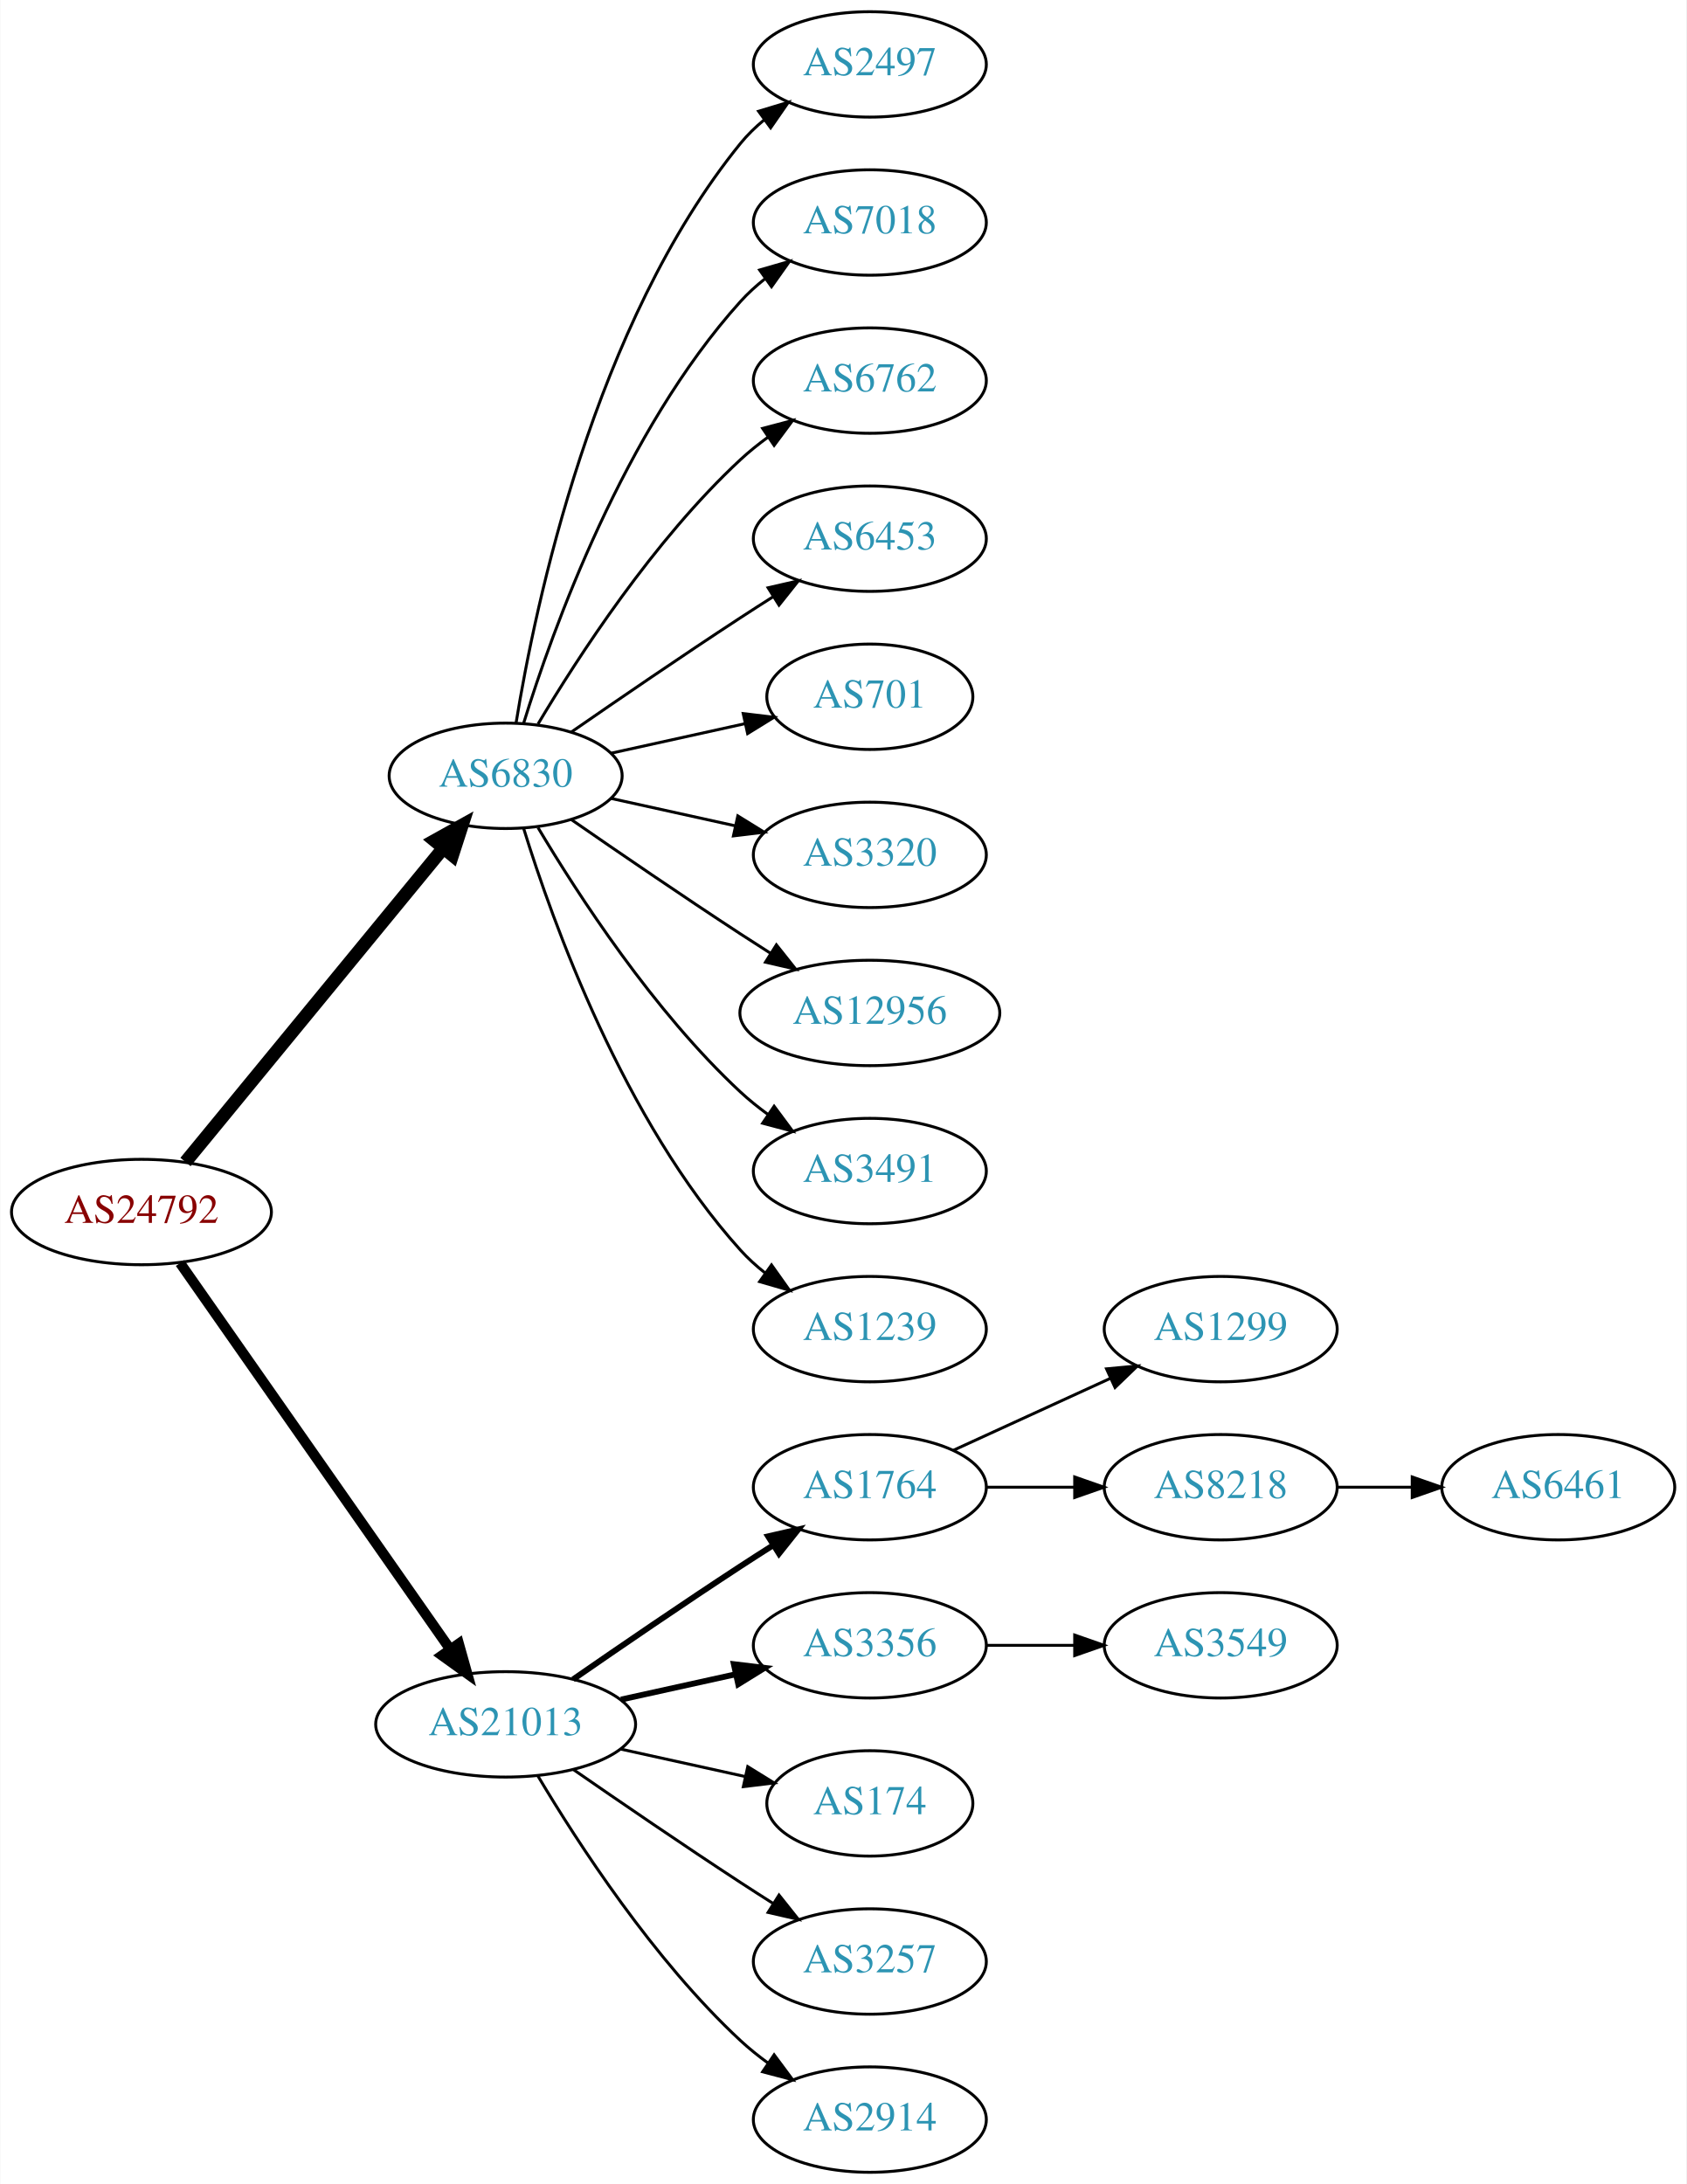
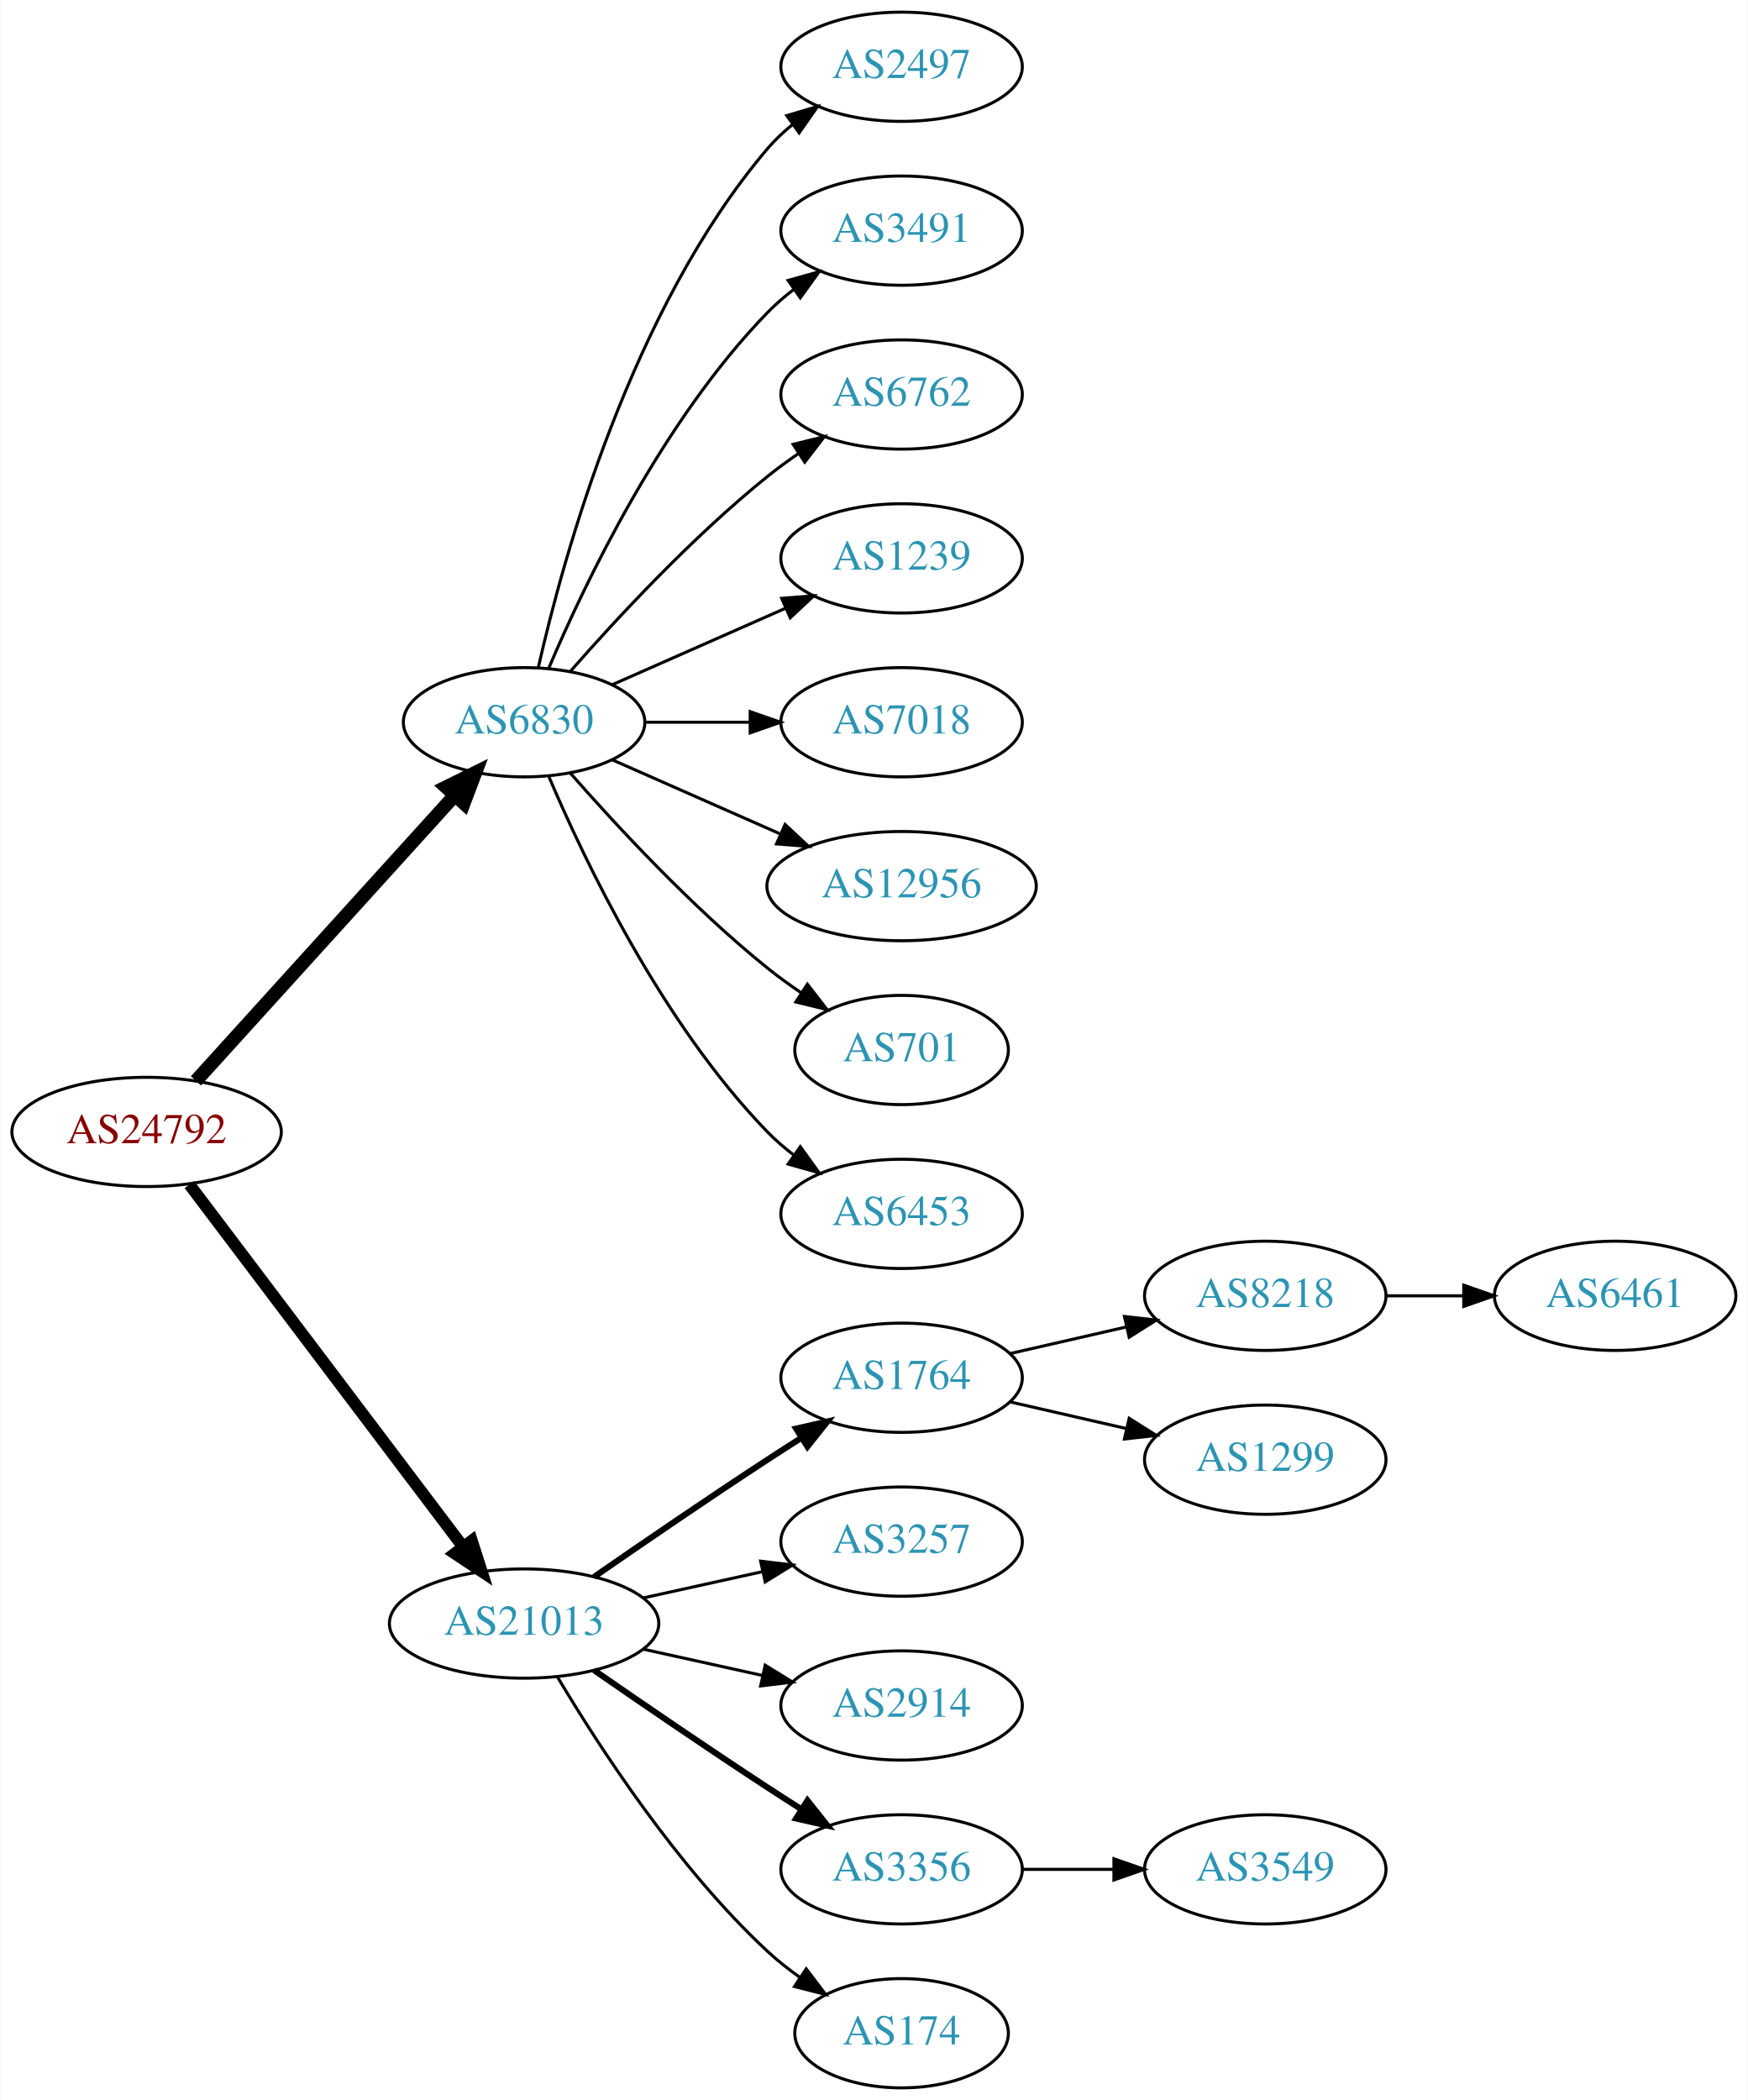
- <svg xmlns="http://www.w3.org/2000/svg" xmlns:xlink="http://www.w3.org/1999/xlink" width="576pt" height="746pt" viewBox="0.00 0.00 575.76 746.00">
-   <g id="graph0" class="graph" transform="scale(1 1) rotate(0) translate(4 742)">
-     <polygon fill="white" stroke="none" points="-4,4 -4,-742 571.762,-742 571.762,4 -4,4" />
+ <svg xmlns="http://www.w3.org/2000/svg" xmlns:xlink="http://www.w3.org/1999/xlink" width="576pt" height="692pt" viewBox="0.00 0.00 575.76 692.00">
+   <g id="graph0" class="graph" transform="scale(1 1) rotate(0) translate(4 688)">
+     <polygon fill="white" stroke="none" points="-4,4 -4,-688 571.762,-688 571.762,4 -4,4" />
    <g id="node1" class="node">
      <g id="a_node1">
        <a xlink:href="/asn/24792" xlink:title="AS24792 ~ KITZNET-AS [AT]">
-           <ellipse fill="#ffffff" stroke="black" cx="44.196" cy="-328" rx="44.393" ry="18" />
-           <text text-anchor="middle" x="44.196" y="-324.3" font-family="Times,serif" font-size="14.00" fill="#880000">AS24792</text>
+           <ellipse fill="#ffffff" stroke="black" cx="44.196" cy="-315" rx="44.393" ry="18" />
+           <text text-anchor="middle" x="44.196" y="-311.3" font-family="Times,serif" font-size="14.00" fill="#880000">AS24792</text>
        </a>
      </g>
    </g>
    <g id="node2" class="node">
      <g id="a_node2">
-         <a xlink:href="/asn/6830" xlink:title="AS6830 ~ LGI-UPC [AT]">
-           <ellipse fill="#ffffff" stroke="black" cx="168.588" cy="-477" rx="39.794" ry="18" />
-           <text text-anchor="middle" x="168.588" y="-473.3" font-family="Times,serif" font-size="14.00" fill="#2c94b3">AS6830</text>
+         <a xlink:href="/asn/6830" xlink:title="AS6830 ~ LibertyGlobal [AT]">
+           <ellipse fill="#ffffff" stroke="black" cx="168.588" cy="-450" rx="39.794" ry="18" />
+           <text text-anchor="middle" x="168.588" y="-446.3" font-family="Times,serif" font-size="14.00" fill="#2c94b3">AS6830</text>
        </a>
      </g>
    </g>
    <g id="edge1" class="edge">
-       <path fill="none" stroke="black" stroke-width="4.5" d="M59.236,-345.092C80.816,-371.364 122.247,-421.802 147.155,-452.125" />
-       <polygon fill="black" stroke="black" stroke-width="4.5" points="144.322,-454.879 153.712,-460.107 150.407,-449.881 144.322,-454.879" />
+       <path fill="none" stroke="black" stroke-width="4.5" d="M60.45,-331.825C81.913,-355.499 121.144,-398.771 145.711,-425.87" />
+       <polygon fill="black" stroke="black" stroke-width="4.5" points="142.893,-428.623 152.527,-433.387 148.727,-423.334 142.893,-428.623" />
    </g>
    <g id="node3" class="node">
      <g id="a_node3">
        <a xlink:href="/asn/21013" xlink:title="AS21013 ~ Wels, AT [AT]">
          <ellipse fill="#ffffff" stroke="black" cx="168.588" cy="-153" rx="44.393" ry="18" />
          <text text-anchor="middle" x="168.588" y="-149.3" font-family="Times,serif" font-size="14.00" fill="#2c94b3">AS21013</text>
        </a>
      </g>
    </g>
    <g id="edge2" class="edge">
-       <path fill="none" stroke="black" stroke-width="3.5" d="M57.379,-310.581C79.006,-279.657 124.204,-215.033 149.483,-178.887" />
-       <polygon fill="black" stroke="black" stroke-width="3.5" points="152.591,-180.55 155.455,-170.349 146.855,-176.538 152.591,-180.55" />
+       <path fill="none" stroke="black" stroke-width="3.938" d="M58.294,-297.663C79.919,-269.04 123.19,-211.767 148.312,-178.514" />
+       <polygon fill="black" stroke="black" stroke-width="3.938" points="151.349,-180.301 154.584,-170.212 145.764,-176.081 151.349,-180.301" />
    </g>
    <g id="node4" class="node">
      <g id="a_node4">
        <a xlink:href="/asn/2497" xlink:title="AS2497 ~ Internet Initiative Japan Inc. [JP]">
-           <ellipse fill="#ffffff" stroke="black" cx="292.98" cy="-720" rx="39.794" ry="18" />
-           <text text-anchor="middle" x="292.98" y="-716.3" font-family="Times,serif" font-size="14.00" fill="#2c94b3">AS2497</text>
+           <ellipse fill="#ffffff" stroke="black" cx="292.98" cy="-666" rx="39.794" ry="18" />
+           <text text-anchor="middle" x="292.98" y="-662.3" font-family="Times,serif" font-size="14.00" fill="#2c94b3">AS2497</text>
        </a>
      </g>
    </g>
    <g id="edge3" class="edge">
-       <path fill="none" stroke="black" d="M172.169,-495.178C178.624,-534.997 198.695,-631.286 248.784,-693 251.153,-695.918 253.926,-698.612 256.903,-701.075" />
-       <polygon fill="black" stroke="black" points="254.978,-704.003 265.125,-707.052 259.094,-698.341 254.978,-704.003" />
+       <path fill="none" stroke="black" d="M173.282,-468.075C181.422,-504.148 203.855,-586.14 248.784,-639 251.219,-641.864 254.035,-644.521 257.04,-646.961" />
+       <polygon fill="black" stroke="black" points="255.139,-649.905 265.3,-652.906 259.228,-644.224 255.139,-649.905" />
    </g>
    <g id="node5" class="node">
      <g id="a_node5">
-         <a xlink:href="/asn/7018" xlink:title="AS7018 ~ AT&amp;T Services, Inc. [US]">
-           <ellipse fill="#ffffff" stroke="black" cx="292.98" cy="-666" rx="39.794" ry="18" />
-           <text text-anchor="middle" x="292.98" y="-662.3" font-family="Times,serif" font-size="14.00" fill="#2c94b3">AS7018</text>
+         <a xlink:href="/asn/3491" xlink:title="AS3491 ~ PCCW Global, Inc. [US]">
+           <ellipse fill="#ffffff" stroke="black" cx="292.98" cy="-612" rx="39.794" ry="18" />
+           <text text-anchor="middle" x="292.98" y="-608.3" font-family="Times,serif" font-size="14.00" fill="#2c94b3">AS3491</text>
        </a>
      </g>
    </g>
    <g id="edge4" class="edge">
-       <path fill="none" stroke="black" d="M174.726,-494.94C184.629,-526.979 208.966,-594.812 248.784,-639 251.3,-641.792 254.172,-644.401 257.211,-646.812" />
-       <polygon fill="black" stroke="black" points="255.34,-649.776 265.519,-652.715 259.394,-644.07 255.34,-649.776" />
+       <path fill="none" stroke="black" d="M176.779,-467.975C188.546,-495.682 214.12,-549.348 248.784,-585 251.404,-587.695 254.345,-590.239 257.428,-592.608" />
+       <polygon fill="black" stroke="black" points="255.594,-595.597 265.796,-598.455 259.603,-589.859 255.594,-595.597" />
    </g>
    <g id="node6" class="node">
      <g id="a_node6">
        <a xlink:href="/asn/6762" xlink:title="AS6762 ~ TELECOM ITALIA SPARKLE S.p.A. [IT]">
-           <ellipse fill="#ffffff" stroke="black" cx="292.98" cy="-612" rx="39.794" ry="18" />
-           <text text-anchor="middle" x="292.98" y="-608.3" font-family="Times,serif" font-size="14.00" fill="#2c94b3">AS6762</text>
+           <ellipse fill="#ffffff" stroke="black" cx="292.98" cy="-558" rx="39.794" ry="18" />
+           <text text-anchor="middle" x="292.98" y="-554.3" font-family="Times,serif" font-size="14.00" fill="#2c94b3">AS6762</text>
        </a>
      </g>
    </g>
    <g id="edge5" class="edge">
-       <path fill="none" stroke="black" d="M179.634,-494.671C193.205,-517.472 219.137,-557.472 248.784,-585 251.691,-587.699 254.904,-590.28 258.228,-592.703" />
-       <polygon fill="black" stroke="black" points="256.363,-595.667 266.606,-598.375 260.287,-589.87 256.363,-595.667" />
+       <path fill="none" stroke="black" d="M183.74,-466.663C198.842,-483.894 223.963,-511.024 248.784,-531 252.04,-533.62 255.565,-536.192 259.149,-538.646" />
+       <polygon fill="black" stroke="black" points="257.237,-541.577 267.522,-544.121 261.068,-535.719 257.237,-541.577" />
    </g>
    <g id="node7" class="node">
      <g id="a_node7">
-         <a xlink:href="/asn/6453" xlink:title="AS6453 ~ TATA COMMUNICATIONS (AMERICA) INC [US]">
-           <ellipse fill="#ffffff" stroke="black" cx="292.98" cy="-558" rx="39.794" ry="18" />
-           <text text-anchor="middle" x="292.98" y="-554.3" font-family="Times,serif" font-size="14.00" fill="#2c94b3">AS6453</text>
+         <a xlink:href="/asn/1239" xlink:title="AS1239 ~ Sprint [US]">
+           <ellipse fill="#ffffff" stroke="black" cx="292.98" cy="-504" rx="39.794" ry="18" />
+           <text text-anchor="middle" x="292.98" y="-500.3" font-family="Times,serif" font-size="14.00" fill="#2c94b3">AS1239</text>
        </a>
      </g>
    </g>
    <g id="edge6" class="edge">
-       <path fill="none" stroke="black" d="M190.945,-491.901C206.796,-502.877 228.999,-518.079 248.784,-531 252.366,-533.339 256.137,-535.759 259.897,-538.144" />
-       <polygon fill="black" stroke="black" points="258.23,-541.231 268.558,-543.596 261.959,-535.307 258.23,-541.231" />
+       <path fill="none" stroke="black" d="M197.667,-462.389C214.615,-469.866 236.413,-479.483 254.782,-487.588" />
+       <polygon fill="black" stroke="black" points="253.47,-490.834 264.032,-491.669 256.296,-484.43 253.47,-490.834" />
    </g>
    <g id="node8" class="node">
      <g id="a_node8">
-         <a xlink:href="/asn/701" xlink:title="AS701 ~ UUNET [US]">
-           <ellipse fill="#ffffff" stroke="black" cx="292.98" cy="-504" rx="35.194" ry="18" />
-           <text text-anchor="middle" x="292.98" y="-500.3" font-family="Times,serif" font-size="14.00" fill="#2c94b3">AS701</text>
+         <a xlink:href="/asn/7018" xlink:title="AS7018 ~ AT&amp;T Services, Inc. [US]">
+           <ellipse fill="#ffffff" stroke="black" cx="292.98" cy="-450" rx="39.794" ry="18" />
+           <text text-anchor="middle" x="292.98" y="-446.3" font-family="Times,serif" font-size="14.00" fill="#2c94b3">AS7018</text>
        </a>
      </g>
    </g>
    <g id="edge7" class="edge">
-       <path fill="none" stroke="black" d="M204.661,-484.737C218.894,-487.877 235.449,-491.529 250.293,-494.804" />
-       <polygon fill="black" stroke="black" points="249.728,-498.263 260.247,-497 251.236,-491.428 249.728,-498.263" />
+       <path fill="none" stroke="black" d="M208.314,-450C219.252,-450 231.303,-450 242.769,-450" />
+       <polygon fill="black" stroke="black" points="243.087,-453.5 253.087,-450 243.087,-446.5 243.087,-453.5" />
    </g>
    <g id="node9" class="node">
      <g id="a_node9">
-         <a xlink:href="/asn/3320" xlink:title="AS3320 ~ DTAG [DE]">
-           <ellipse fill="#ffffff" stroke="black" cx="292.98" cy="-450" rx="39.794" ry="18" />
-           <text text-anchor="middle" x="292.98" y="-446.3" font-family="Times,serif" font-size="14.00" fill="#2c94b3">AS3320</text>
-         </a>
-       </g>
-     </g>
-     <g id="edge8" class="edge">
-       <path fill="none" stroke="black" d="M204.661,-469.263C217.848,-466.354 233.028,-463.005 246.994,-459.924" />
-       <polygon fill="black" stroke="black" points="247.891,-463.31 256.903,-457.738 246.383,-456.475 247.891,-463.31" />
-     </g>
-     <g id="node10" class="node">
-       <g id="a_node10">
        <a xlink:href="/asn/12956" xlink:title="AS12956 ~ TELXIUS [ES]">
          <ellipse fill="#ffffff" stroke="black" cx="292.98" cy="-396" rx="44.393" ry="18" />
          <text text-anchor="middle" x="292.98" y="-392.3" font-family="Times,serif" font-size="14.00" fill="#2c94b3">AS12956</text>
        </a>
      </g>
    </g>
+     <g id="edge8" class="edge">
+       <path fill="none" stroke="black" d="M197.667,-437.611C213.984,-430.413 234.794,-421.231 252.714,-413.325" />
+       <polygon fill="black" stroke="black" points="254.588,-416.323 262.325,-409.084 251.763,-409.919 254.588,-416.323" />
+     </g>
+     <g id="node10" class="node">
+       <g id="a_node10">
+         <a xlink:href="/asn/701" xlink:title="AS701 ~ UUNET [US]">
+           <ellipse fill="#ffffff" stroke="black" cx="292.98" cy="-342" rx="35.194" ry="18" />
+           <text text-anchor="middle" x="292.98" y="-338.3" font-family="Times,serif" font-size="14.00" fill="#2c94b3">AS701</text>
+         </a>
+       </g>
+     </g>
    <g id="edge9" class="edge">
-       <path fill="none" stroke="black" d="M190.945,-462.099C206.796,-451.123 228.999,-435.921 248.784,-423 252.105,-420.831 255.587,-418.594 259.074,-416.379" />
-       <polygon fill="black" stroke="black" points="261.063,-419.262 267.656,-410.968 257.33,-413.34 261.063,-419.262" />
+       <path fill="none" stroke="black" d="M183.74,-433.337C198.842,-416.106 223.963,-388.976 248.784,-369 252.289,-366.179 256.107,-363.413 259.975,-360.792" />
+       <polygon fill="black" stroke="black" points="261.933,-363.694 268.421,-355.318 258.126,-357.82 261.933,-363.694" />
    </g>
    <g id="node11" class="node">
      <g id="a_node11">
-         <a xlink:href="/asn/3491" xlink:title="AS3491 ~ PCCW Global, Inc. [US]">
-           <ellipse fill="#ffffff" stroke="black" cx="292.98" cy="-342" rx="39.794" ry="18" />
-           <text text-anchor="middle" x="292.98" y="-338.3" font-family="Times,serif" font-size="14.00" fill="#2c94b3">AS3491</text>
+         <a xlink:href="/asn/6453" xlink:title="AS6453 ~ TATA COMMUNICATIONS (AMERICA) INC [US]">
+           <ellipse fill="#ffffff" stroke="black" cx="292.98" cy="-288" rx="39.794" ry="18" />
+           <text text-anchor="middle" x="292.98" y="-284.3" font-family="Times,serif" font-size="14.00" fill="#2c94b3">AS6453</text>
        </a>
      </g>
    </g>
    <g id="edge10" class="edge">
-       <path fill="none" stroke="black" d="M179.634,-459.329C193.205,-436.528 219.137,-396.528 248.784,-369 251.691,-366.301 254.904,-363.72 258.228,-361.297" />
-       <polygon fill="black" stroke="black" points="260.287,-364.13 266.606,-355.625 256.363,-358.333 260.287,-364.13" />
+       <path fill="none" stroke="black" d="M176.779,-432.025C188.546,-404.318 214.12,-350.652 248.784,-315 251.404,-312.305 254.345,-309.761 257.428,-307.392" />
+       <polygon fill="black" stroke="black" points="259.603,-310.141 265.796,-301.545 255.594,-304.403 259.603,-310.141" />
    </g>
    <g id="node12" class="node">
      <g id="a_node12">
-         <a xlink:href="/asn/1239" xlink:title="AS1239 ~ Sprint [US]">
-           <ellipse fill="#ffffff" stroke="black" cx="292.98" cy="-288" rx="39.794" ry="18" />
-           <text text-anchor="middle" x="292.98" y="-284.3" font-family="Times,serif" font-size="14.00" fill="#2c94b3">AS1239</text>
-         </a>
-       </g>
-     </g>
-     <g id="edge11" class="edge">
-       <path fill="none" stroke="black" d="M174.726,-459.06C184.629,-427.021 208.966,-359.188 248.784,-315 251.3,-312.208 254.172,-309.599 257.211,-307.188" />
-       <polygon fill="black" stroke="black" points="259.394,-309.93 265.519,-301.285 255.34,-304.224 259.394,-309.93" />
-     </g>
-     <g id="node13" class="node">
-       <g id="a_node13">
        <a xlink:href="/asn/1764" xlink:title="AS1764 ~ NEXTLAYER-AS [AT]">
          <ellipse fill="#ffffff" stroke="black" cx="292.98" cy="-234" rx="39.794" ry="18" />
          <text text-anchor="middle" x="292.98" y="-230.3" font-family="Times,serif" font-size="14.00" fill="#2c94b3">AS1764</text>
        </a>
      </g>
    </g>
-     <g id="edge12" class="edge">
+     <g id="edge11" class="edge">
      <path fill="none" stroke="black" stroke-width="2" d="M191.619,-168.367C207.421,-179.305 229.278,-194.261 248.784,-207 252.366,-209.339 256.137,-211.759 259.897,-214.144" />
      <polygon fill="black" stroke="black" stroke-width="2" points="258.23,-217.231 268.558,-219.596 261.959,-211.307 258.23,-217.231" />
    </g>
+     <g id="node13" class="node">
+       <g id="a_node13">
+         <a xlink:href="/asn/3257" xlink:title="AS3257 ~ GTT [DE]">
+           <ellipse fill="#ffffff" stroke="black" cx="292.98" cy="-180" rx="39.794" ry="18" />
+           <text text-anchor="middle" x="292.98" y="-176.3" font-family="Times,serif" font-size="14.00" fill="#2c94b3">AS3257</text>
+         </a>
+       </g>
+     </g>
+     <g id="edge12" class="edge">
+       <path fill="none" stroke="black" d="M207.978,-161.469C220.369,-164.202 234.216,-167.257 247.036,-170.085" />
+       <polygon fill="black" stroke="black" points="246.532,-173.558 257.051,-172.295 248.04,-166.722 246.532,-173.558" />
+     </g>
    <g id="node14" class="node">
      <g id="a_node14">
-         <a xlink:href="/asn/3356" xlink:title="AS3356 ~ Level 3 Parent, LLC [US]">
-           <ellipse fill="#ffffff" stroke="black" cx="292.98" cy="-180" rx="39.794" ry="18" />
-           <text text-anchor="middle" x="292.98" y="-176.3" font-family="Times,serif" font-size="14.00" fill="#2c94b3">AS3356</text>
+         <a xlink:href="/asn/2914" xlink:title="AS2914 ~ NTT America, Inc. [US]">
+           <ellipse fill="#ffffff" stroke="black" cx="292.98" cy="-126" rx="39.794" ry="18" />
+           <text text-anchor="middle" x="292.98" y="-122.3" font-family="Times,serif" font-size="14.00" fill="#2c94b3">AS2914</text>
        </a>
      </g>
    </g>
    <g id="edge13" class="edge">
-       <path fill="none" stroke="black" stroke-width="2" d="M207.978,-161.469C220.369,-164.202 234.216,-167.257 247.036,-170.085" />
-       <polygon fill="black" stroke="black" stroke-width="2" points="246.532,-173.558 257.051,-172.295 248.04,-166.722 246.532,-173.558" />
+       <path fill="none" stroke="black" d="M207.978,-144.531C220.369,-141.798 234.216,-138.743 247.036,-135.915" />
+       <polygon fill="black" stroke="black" points="248.04,-139.278 257.051,-133.705 246.532,-132.442 248.04,-139.278" />
    </g>
    <g id="node15" class="node">
      <g id="a_node15">
-         <a xlink:href="/asn/174" xlink:title="AS174 ~ Cogent Communications [US]">
-           <ellipse fill="#ffffff" stroke="black" cx="292.98" cy="-126" rx="35.194" ry="18" />
-           <text text-anchor="middle" x="292.98" y="-122.3" font-family="Times,serif" font-size="14.00" fill="#2c94b3">AS174</text>
+         <a xlink:href="/asn/3356" xlink:title="AS3356 ~ Level 3 Parent, LLC [US]">
+           <ellipse fill="#ffffff" stroke="black" cx="292.98" cy="-72" rx="39.794" ry="18" />
+           <text text-anchor="middle" x="292.98" y="-68.3" font-family="Times,serif" font-size="14.00" fill="#2c94b3">AS3356</text>
        </a>
      </g>
    </g>
    <g id="edge14" class="edge">
-       <path fill="none" stroke="black" d="M207.978,-144.531C221.386,-141.573 236.497,-138.24 250.17,-135.224" />
-       <polygon fill="black" stroke="black" points="251.281,-138.563 260.292,-132.99 249.773,-131.727 251.281,-138.563" />
+       <path fill="none" stroke="black" stroke-width="2" d="M191.619,-137.633C207.421,-126.695 229.278,-111.739 248.784,-99 252.366,-96.661 256.137,-94.241 259.897,-91.856" />
+       <polygon fill="black" stroke="black" stroke-width="2" points="261.959,-94.693 268.558,-86.404 258.23,-88.769 261.959,-94.693" />
    </g>
    <g id="node16" class="node">
      <g id="a_node16">
-         <a xlink:href="/asn/3257" xlink:title="AS3257 ~ GTT [DE]">
-           <ellipse fill="#ffffff" stroke="black" cx="292.98" cy="-72" rx="39.794" ry="18" />
-           <text text-anchor="middle" x="292.98" y="-68.3" font-family="Times,serif" font-size="14.00" fill="#2c94b3">AS3257</text>
+         <a xlink:href="/asn/174" xlink:title="AS174 ~ Cogent Communications [US]">
+           <ellipse fill="#ffffff" stroke="black" cx="292.98" cy="-18" rx="35.194" ry="18" />
+           <text text-anchor="middle" x="292.98" y="-14.3" font-family="Times,serif" font-size="14.00" fill="#2c94b3">AS174</text>
        </a>
      </g>
    </g>
    <g id="edge15" class="edge">
-       <path fill="none" stroke="black" d="M191.619,-137.633C207.421,-126.695 229.278,-111.739 248.784,-99 252.366,-96.661 256.137,-94.241 259.897,-91.856" />
-       <polygon fill="black" stroke="black" points="261.959,-94.693 268.558,-86.404 258.23,-88.769 261.959,-94.693" />
+       <path fill="none" stroke="black" d="M179.634,-135.329C193.205,-112.528 219.137,-72.528 248.784,-45 252.081,-41.938 255.774,-39.028 259.575,-36.328" />
+       <polygon fill="black" stroke="black" points="261.549,-39.218 267.956,-30.78 257.686,-33.381 261.549,-39.218" />
    </g>
    <g id="node17" class="node">
      <g id="a_node17">
-         <a xlink:href="/asn/2914" xlink:title="AS2914 ~ NTT America, Inc. [US]">
-           <ellipse fill="#ffffff" stroke="black" cx="292.98" cy="-18" rx="39.794" ry="18" />
-           <text text-anchor="middle" x="292.98" y="-14.3" font-family="Times,serif" font-size="14.00" fill="#2c94b3">AS2914</text>
+         <a xlink:href="/asn/8218" xlink:title="AS8218 ~ legacy Neotelecoms [FR]">
+           <ellipse fill="#ffffff" stroke="black" cx="412.823" cy="-261" rx="39.794" ry="18" />
+           <text text-anchor="middle" x="412.823" y="-257.3" font-family="Times,serif" font-size="14.00" fill="#2c94b3">AS8218</text>
        </a>
      </g>
    </g>
    <g id="edge16" class="edge">
-       <path fill="none" stroke="black" d="M179.634,-135.329C193.205,-112.528 219.137,-72.528 248.784,-45 251.691,-42.301 254.904,-39.72 258.228,-37.297" />
-       <polygon fill="black" stroke="black" points="260.287,-40.13 266.606,-31.625 256.363,-34.333 260.287,-40.13" />
+       <path fill="none" stroke="black" d="M328.7,-241.955C340.7,-244.704 354.32,-247.825 367.013,-250.733" />
+       <polygon fill="black" stroke="black" points="366.415,-254.187 376.945,-253.009 367.979,-247.364 366.415,-254.187" />
    </g>
    <g id="node18" class="node">
      <g id="a_node18">
        <a xlink:href="/asn/1299" xlink:title="AS1299 ~ Telia Carrier [EU]">
-           <ellipse fill="#ffffff" stroke="black" cx="412.823" cy="-288" rx="39.794" ry="18" />
-           <text text-anchor="middle" x="412.823" y="-284.3" font-family="Times,serif" font-size="14.00" fill="#2c94b3">AS1299</text>
+           <ellipse fill="#ffffff" stroke="black" cx="412.823" cy="-207" rx="39.794" ry="18" />
+           <text text-anchor="middle" x="412.823" y="-203.3" font-family="Times,serif" font-size="14.00" fill="#2c94b3">AS1299</text>
        </a>
      </g>
    </g>
    <g id="edge17" class="edge">
-       <path fill="none" stroke="black" d="M321.609,-246.661C337.566,-253.973 357.837,-263.261 375.119,-271.181" />
-       <polygon fill="black" stroke="black" points="373.818,-274.435 384.367,-275.419 376.734,-268.071 373.818,-274.435" />
+       <path fill="none" stroke="black" d="M328.7,-226.045C340.7,-223.296 354.32,-220.175 367.013,-217.267" />
+       <polygon fill="black" stroke="black" points="367.979,-220.636 376.945,-214.991 366.415,-213.813 367.979,-220.636" />
+     </g>
+     <g id="node20" class="node">
+       <g id="a_node20">
+         <a xlink:href="/asn/3549" xlink:title="AS3549 ~ Level 3 Parent, LLC [US]">
+           <ellipse fill="#ffffff" stroke="black" cx="412.823" cy="-72" rx="39.794" ry="18" />
+           <text text-anchor="middle" x="412.823" y="-68.3" font-family="Times,serif" font-size="14.00" fill="#2c94b3">AS3549</text>
+         </a>
+       </g>
+     </g>
+     <g id="edge19" class="edge">
+       <path fill="none" stroke="black" d="M332.893,-72C342.446,-72 352.796,-72 362.759,-72" />
+       <polygon fill="black" stroke="black" points="362.951,-75.5 372.951,-72 362.951,-68.5 362.951,-75.5" />
    </g>
    <g id="node19" class="node">
      <g id="a_node19">
-         <a xlink:href="/asn/8218" xlink:title="AS8218 ~ legacy Neotelecoms [FR]">
-           <ellipse fill="#ffffff" stroke="black" cx="412.823" cy="-234" rx="39.794" ry="18" />
-           <text text-anchor="middle" x="412.823" y="-230.3" font-family="Times,serif" font-size="14.00" fill="#2c94b3">AS8218</text>
+         <a xlink:href="/asn/6461" xlink:title="AS6461 ~ Zayo Bandwidth [US]">
+           <ellipse fill="#ffffff" stroke="black" cx="528.116" cy="-261" rx="39.794" ry="18" />
+           <text text-anchor="middle" x="528.116" y="-257.3" font-family="Times,serif" font-size="14.00" fill="#2c94b3">AS6461</text>
        </a>
      </g>
    </g>
    <g id="edge18" class="edge">
-       <path fill="none" stroke="black" d="M332.893,-234C342.446,-234 352.796,-234 362.759,-234" />
-       <polygon fill="black" stroke="black" points="362.951,-237.5 372.951,-234 362.951,-230.5 362.951,-237.5" />
-     </g>
-     <g id="node21" class="node">
-       <g id="a_node21">
-         <a xlink:href="/asn/3549" xlink:title="AS3549 ~ Level 3 Parent, LLC [US]">
-           <ellipse fill="#ffffff" stroke="black" cx="412.823" cy="-180" rx="39.794" ry="18" />
-           <text text-anchor="middle" x="412.823" y="-176.3" font-family="Times,serif" font-size="14.00" fill="#2c94b3">AS3549</text>
-         </a>
-       </g>
-     </g>
-     <g id="edge20" class="edge">
-       <path fill="none" stroke="black" d="M332.893,-180C342.446,-180 352.796,-180 362.759,-180" />
-       <polygon fill="black" stroke="black" points="362.951,-183.5 372.951,-180 362.951,-176.5 362.951,-183.5" />
-     </g>
-     <g id="node20" class="node">
-       <g id="a_node20">
-         <a xlink:href="/asn/6461" xlink:title="AS6461 ~ Zayo Bandwidth [US]">
-           <ellipse fill="#ffffff" stroke="black" cx="528.116" cy="-234" rx="39.794" ry="18" />
-           <text text-anchor="middle" x="528.116" y="-230.3" font-family="Times,serif" font-size="14.00" fill="#2c94b3">AS6461</text>
-         </a>
-       </g>
-     </g>
-     <g id="edge19" class="edge">
-       <path fill="none" stroke="black" d="M452.495,-234C460.698,-234 469.462,-234 477.994,-234" />
-       <polygon fill="black" stroke="black" points="478.233,-237.5 488.233,-234 478.233,-230.5 478.233,-237.5" />
+       <path fill="none" stroke="black" d="M452.495,-261C460.698,-261 469.462,-261 477.994,-261" />
+       <polygon fill="black" stroke="black" points="478.233,-264.5 488.233,-261 478.233,-257.5 478.233,-264.5" />
    </g>
  </g>
</svg>
